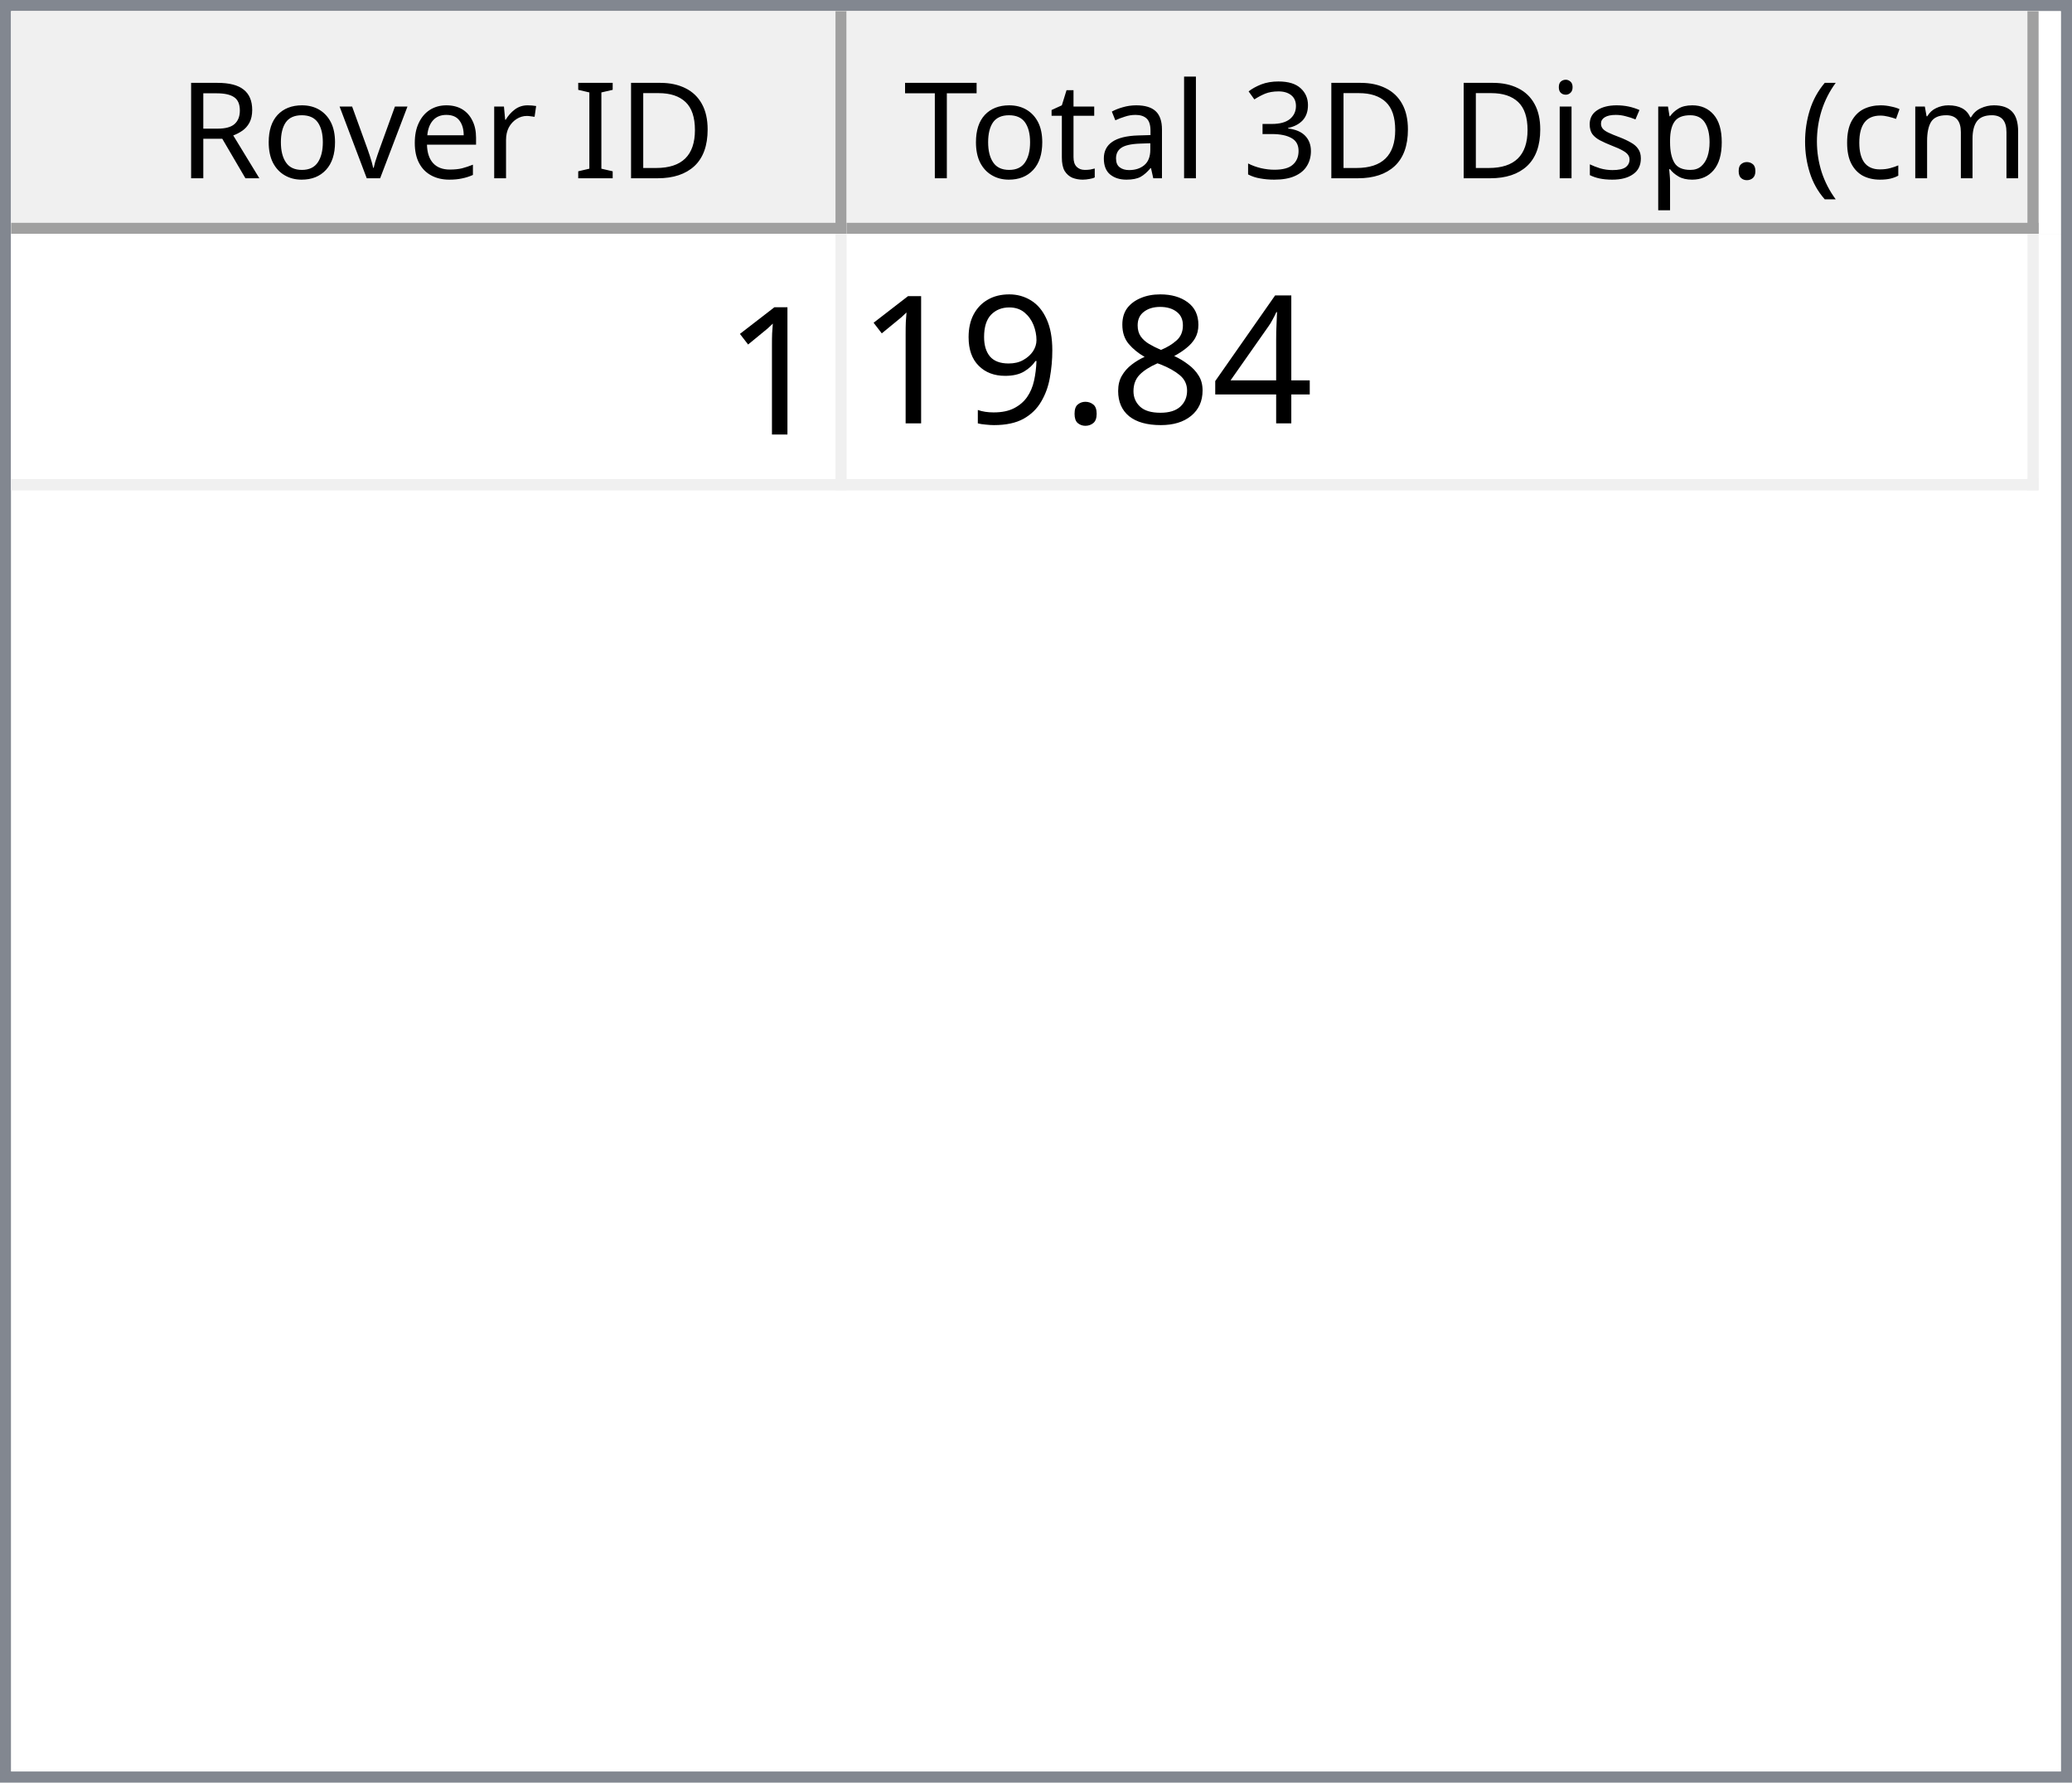
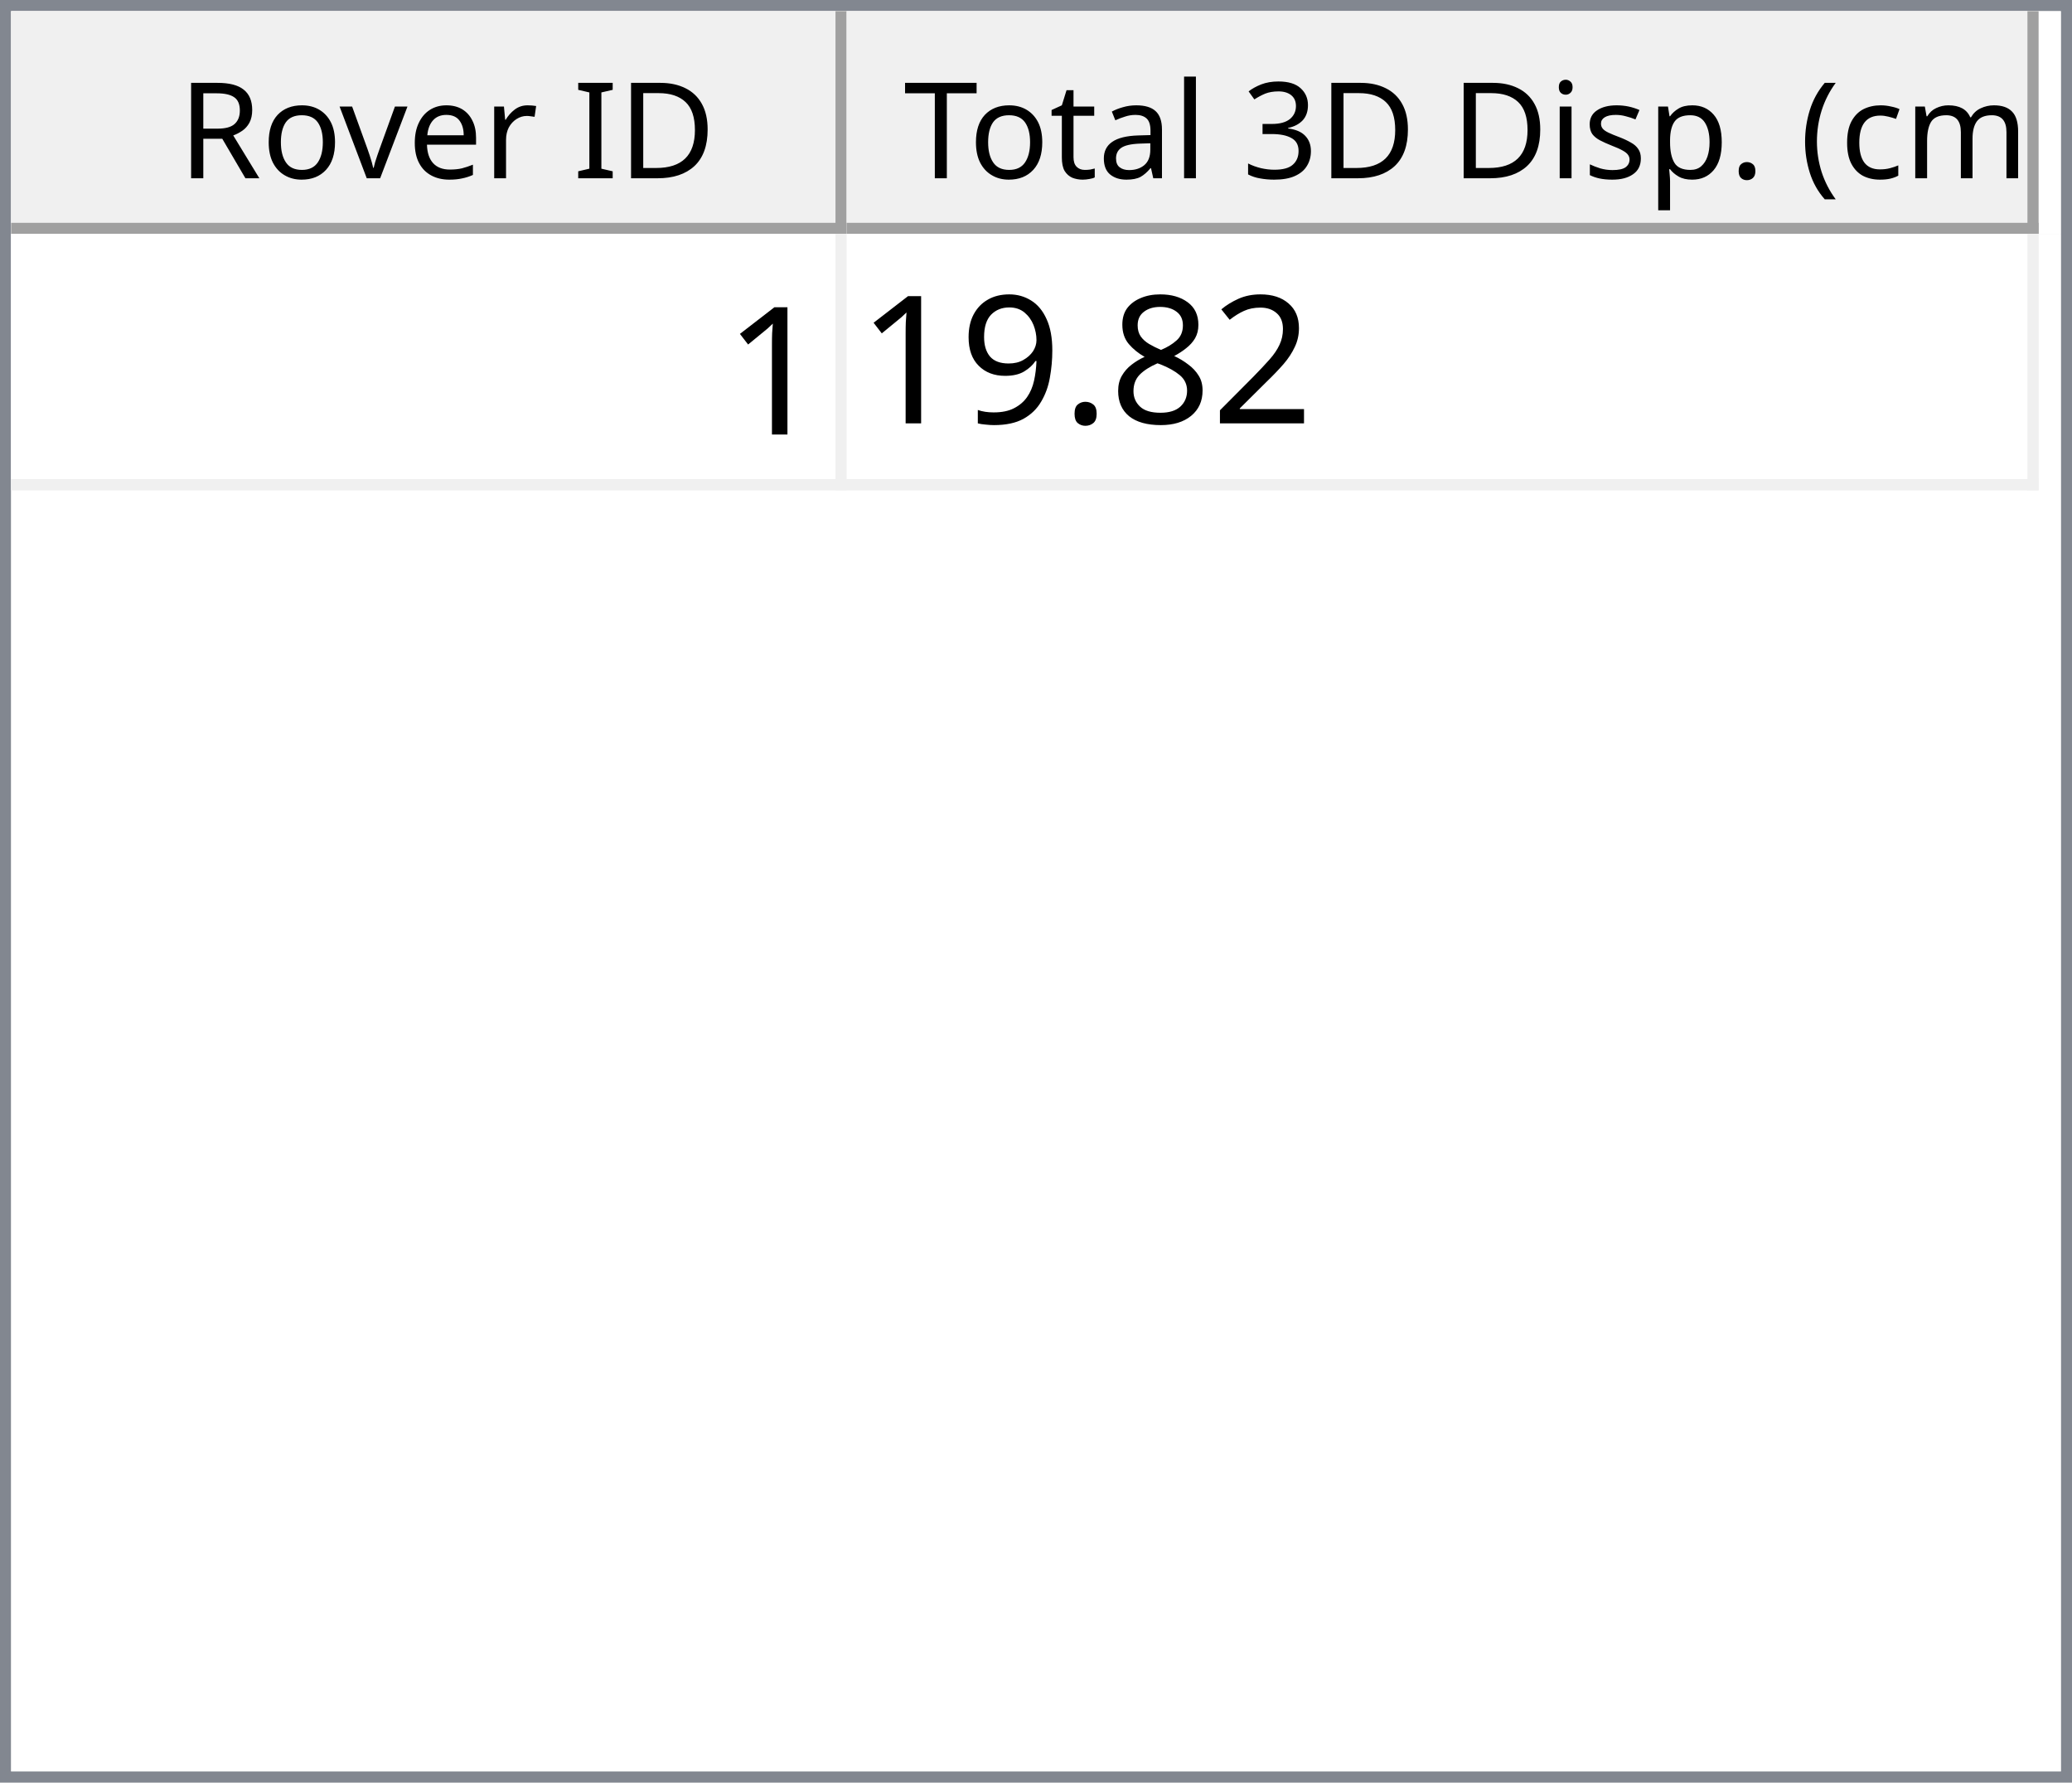
<svg xmlns="http://www.w3.org/2000/svg" style="fill-opacity:1; color-rendering:auto; color-interpolation:auto; text-rendering:auto; stroke:black; stroke-linecap:square; stroke-miterlimit:10; shape-rendering:auto; stroke-opacity:1; fill:black; stroke-dasharray:none; font-weight:normal; stroke-width:1; font-family:'Dialog'; font-style:normal; stroke-linejoin:miter; font-size:12px; stroke-dashoffset:0; image-rendering:auto;" width="186" height="160">
  <defs id="genericDefs" />
  <g>
    <defs id="defs1">
      <clipPath clipPathUnits="userSpaceOnUse" id="clipPath1">
        <path d="M0 0 L186 0 L186 160 L0 160 L0 0 Z" />
      </clipPath>
      <clipPath clipPathUnits="userSpaceOnUse" id="clipPath2">
        <path d="M0 0 L0 160 L186 160 L186 0 Z" />
      </clipPath>
      <clipPath clipPathUnits="userSpaceOnUse" id="clipPath3">
        <path d="M0 0 L0 20 L184 20 L184 0 Z" />
      </clipPath>
      <clipPath clipPathUnits="userSpaceOnUse" id="clipPath4">
        <path d="M0 0 L0 20 L75 20 L75 0 Z" />
      </clipPath>
      <clipPath clipPathUnits="userSpaceOnUse" id="clipPath5">
        <path d="M1 1 L1 19 L74 19 L74 1 Z" />
      </clipPath>
      <clipPath clipPathUnits="userSpaceOnUse" id="clipPath6">
        <path d="M0 0 L0 18 L73 18 L73 0 Z" />
      </clipPath>
      <clipPath clipPathUnits="userSpaceOnUse" id="clipPath7">
        <path d="M-0.5 -0.5 L-0.5 19.5 L74.5 19.5 L74.5 -0.5 Z" />
      </clipPath>
      <clipPath clipPathUnits="userSpaceOnUse" id="clipPath8">
        <path d="M0 0 L0 20 L107 20 L107 0 Z" />
      </clipPath>
      <clipPath clipPathUnits="userSpaceOnUse" id="clipPath9">
        <path d="M1 1 L1 19 L106 19 L106 1 Z" />
      </clipPath>
      <clipPath clipPathUnits="userSpaceOnUse" id="clipPath10">
        <path d="M0 0 L0 18 L105 18 L105 0 Z" />
      </clipPath>
      <clipPath clipPathUnits="userSpaceOnUse" id="clipPath11">
        <path d="M-0.5 -0.5 L-0.5 19.5 L106.5 19.5 L106.5 -0.5 Z" />
      </clipPath>
      <clipPath clipPathUnits="userSpaceOnUse" id="clipPath12">
        <path d="M0 0 L0 138 L184 138 L184 0 Z" />
      </clipPath>
      <clipPath clipPathUnits="userSpaceOnUse" id="clipPath13">
        <path d="M0 0 L0 23 L182 23 L182 0 Z" />
      </clipPath>
      <clipPath clipPathUnits="userSpaceOnUse" id="clipPath14">
        <path d="M-0.5 -0.5 L-0.5 22.5 L181.5 22.5 L181.5 -0.5 Z" />
      </clipPath>
      <clipPath clipPathUnits="userSpaceOnUse" id="clipPath15">
        <path d="M0 0 L0 22 L74 22 L74 0 Z" />
      </clipPath>
      <clipPath clipPathUnits="userSpaceOnUse" id="clipPath16">
        <path d="M0 0 L0 22 L106 22 L106 0 Z" />
      </clipPath>
      <font horiz-adv-x="64.551" id="font1">
        <font-face ascent="107.91" descent="25.098" units-per-em="100" style="font-style:normal; font-family:Segoe UI; font-weight:normal;" />
        <missing-glyph horiz-adv-x="64.551" d="M8.109 0 L8.109 68.266 L56.453 68.266 L56.453 0 L8.109 0 ZM15.328 7.234 L49.219 7.234 L49.219 61.031 L15.328 61.031 L15.328 7.234 Z" />
        <glyph unicode="D" horiz-adv-x="70.117" d="M9.188 0 L9.188 70.016 L28.516 70.016 Q65.531 70.016 65.531 35.891 Q65.531 19.672 55.25 9.836 Q44.969 0 27.734 0 L9.188 0 ZM17.391 62.594 L17.391 7.422 L27.828 7.422 Q41.609 7.422 49.273 14.797 Q56.938 22.172 56.938 35.688 Q56.938 62.594 28.328 62.594 L17.391 62.594 Z" />
        <glyph unicode="I" horiz-adv-x="26.611" d="M17.391 0 L9.188 0 L9.188 70.016 L17.391 70.016 L17.391 0 Z" />
        <glyph unicode=" " horiz-adv-x="27.393" d="" />
        <glyph unicode="r" horiz-adv-x="34.766" d="M34.188 41.891 Q32.078 43.5 28.125 43.5 Q23 43.5 19.555 38.672 Q16.109 33.844 16.109 25.484 L16.109 0 L8.109 0 L8.109 50 L16.109 50 L16.109 39.703 L16.312 39.703 Q18.016 44.969 21.531 47.922 Q25.047 50.875 29.391 50.875 Q32.516 50.875 34.188 50.203 L34.188 41.891 Z" />
        <glyph unicode="e" horiz-adv-x="52.295" d="M48.297 23 L12.984 23 Q13.188 14.656 17.484 10.109 Q21.781 5.562 29.297 5.562 Q37.75 5.562 44.828 11.141 L44.828 3.609 Q38.234 -1.172 27.391 -1.172 Q16.797 -1.172 10.742 5.641 Q4.688 12.453 4.688 24.812 Q4.688 36.469 11.305 43.82 Q17.922 51.172 27.734 51.172 Q37.547 51.172 42.922 44.828 Q48.297 38.484 48.297 27.203 L48.297 23 ZM40.094 29.781 Q40.047 36.719 36.75 40.578 Q33.453 44.438 27.594 44.438 Q21.922 44.438 17.969 40.383 Q14.016 36.328 13.094 29.781 L40.094 29.781 Z" />
        <glyph unicode="v" horiz-adv-x="47.9" d="M47.406 50 L27.484 0 L19.625 0 L0.688 50 L9.469 50 L22.172 13.672 Q23.578 9.672 23.922 6.688 L24.125 6.688 Q24.609 10.453 25.688 13.484 L38.969 50 L47.406 50 Z" />
        <glyph unicode="o" horiz-adv-x="58.594" d="M29 -1.172 Q17.922 -1.172 11.305 5.836 Q4.688 12.844 4.688 24.422 Q4.688 37.016 11.57 44.094 Q18.453 51.172 30.172 51.172 Q41.359 51.172 47.633 44.289 Q53.906 37.406 53.906 25.203 Q53.906 13.234 47.141 6.031 Q40.375 -1.172 29 -1.172 ZM29.594 44.438 Q21.875 44.438 17.383 39.188 Q12.891 33.938 12.891 24.703 Q12.891 15.828 17.43 10.695 Q21.969 5.562 29.594 5.562 Q37.359 5.562 41.531 10.594 Q45.703 15.625 45.703 24.906 Q45.703 34.281 41.531 39.359 Q37.359 44.438 29.594 44.438 Z" />
        <glyph unicode="R" horiz-adv-x="59.814" d="M59.375 0 L49.609 0 L37.891 19.625 Q36.281 22.359 34.766 24.289 Q33.25 26.219 31.664 27.438 Q30.078 28.656 28.25 29.219 Q26.422 29.781 24.125 29.781 L17.391 29.781 L17.391 0 L9.188 0 L9.188 70.016 L30.078 70.016 Q34.672 70.016 38.555 68.867 Q42.438 67.719 45.289 65.375 Q48.141 63.031 49.758 59.547 Q51.375 56.062 51.375 51.375 Q51.375 47.703 50.273 44.656 Q49.172 41.609 47.148 39.211 Q45.125 36.812 42.266 35.133 Q39.406 33.453 35.844 32.516 L35.844 32.328 Q37.594 31.547 38.891 30.547 Q40.188 29.547 41.359 28.18 Q42.531 26.812 43.68 25.078 Q44.828 23.344 46.234 21.047 L59.375 0 ZM17.391 62.594 L17.391 37.203 L28.516 37.203 Q31.594 37.203 34.203 38.133 Q36.812 39.062 38.719 40.797 Q40.625 42.531 41.703 45.047 Q42.781 47.562 42.781 50.688 Q42.781 56.297 39.141 59.445 Q35.5 62.594 28.609 62.594 L17.391 62.594 Z" />
        <glyph unicode=")" horiz-adv-x="30.176" d="M8.297 -15.922 L1.172 -15.922 Q16.406 2.344 16.406 26.812 Q16.406 51.469 1.078 70.016 L8.297 70.016 Q23.531 52.156 23.531 26.703 Q23.531 1.375 8.297 -15.922 Z" />
        <glyph unicode="m" horiz-adv-x="86.133" d="M79.109 0 L71.094 0 L71.094 28.719 Q71.094 37.016 68.531 40.727 Q65.969 44.438 59.906 44.438 Q54.781 44.438 51.195 39.75 Q47.609 35.062 47.609 28.516 L47.609 0 L39.594 0 L39.594 29.688 Q39.594 44.438 28.219 44.438 Q22.953 44.438 19.531 40.016 Q16.109 35.594 16.109 28.516 L16.109 0 L8.109 0 L8.109 50 L16.109 50 L16.109 42.094 L16.312 42.094 Q21.625 51.172 31.844 51.172 Q36.969 51.172 40.773 48.312 Q44.578 45.453 46 40.828 Q51.562 51.172 62.594 51.172 Q79.109 51.172 79.109 30.812 L79.109 0 Z" />
        <glyph unicode="c" horiz-adv-x="46.191" d="M42.188 2.297 Q36.422 -1.172 28.516 -1.172 Q17.828 -1.172 11.258 5.789 Q4.688 12.75 4.688 23.828 Q4.688 36.188 11.766 43.68 Q18.844 51.172 30.672 51.172 Q37.25 51.172 42.281 48.734 L42.281 40.531 Q36.719 44.438 30.375 44.438 Q22.703 44.438 17.797 38.945 Q12.891 33.453 12.891 24.516 Q12.891 15.719 17.508 10.641 Q22.125 5.562 29.891 5.562 Q36.422 5.562 42.188 9.906 L42.188 2.297 Z" />
        <glyph unicode="(" horiz-adv-x="30.176" d="M29.109 -15.922 L21.969 -15.922 Q6.844 1.375 6.844 26.703 Q6.844 52.156 21.969 70.016 L29.203 70.016 Q13.875 51.469 13.875 26.812 Q13.875 2.344 29.109 -15.922 Z" />
        <glyph unicode="." horiz-adv-x="21.68" d="M10.891 -1.078 Q8.641 -1.078 7.055 0.539 Q5.469 2.156 5.469 4.391 Q5.469 6.641 7.055 8.273 Q8.641 9.906 10.891 9.906 Q13.188 9.906 14.797 8.273 Q16.406 6.641 16.406 4.391 Q16.406 2.156 14.797 0.539 Q13.188 -1.078 10.891 -1.078 Z" />
        <glyph unicode="p" horiz-adv-x="58.789" d="M16.312 7.234 L16.109 7.234 L16.109 -23 L8.109 -23 L8.109 50 L16.109 50 L16.109 41.219 L16.312 41.219 Q22.219 51.172 33.594 51.172 Q43.266 51.172 48.688 44.461 Q54.109 37.75 54.109 26.469 Q54.109 13.922 48 6.375 Q41.891 -1.172 31.297 -1.172 Q21.578 -1.172 16.312 7.234 ZM16.109 27.391 L16.109 20.406 Q16.109 14.203 20.141 9.883 Q24.172 5.562 30.375 5.562 Q37.641 5.562 41.773 11.133 Q45.906 16.703 45.906 26.609 Q45.906 34.969 42.047 39.703 Q38.188 44.438 31.594 44.438 Q24.609 44.438 20.359 39.578 Q16.109 34.719 16.109 27.391 Z" />
        <glyph unicode="s" horiz-adv-x="42.432" d="M5.078 1.812 L5.078 10.406 Q11.625 5.562 19.484 5.562 Q30.031 5.562 30.031 12.594 Q30.031 14.594 29.125 15.992 Q28.219 17.391 26.68 18.461 Q25.141 19.531 23.07 20.383 Q21 21.234 18.609 22.172 Q15.281 23.484 12.766 24.828 Q10.25 26.172 8.57 27.859 Q6.891 29.547 6.031 31.695 Q5.172 33.844 5.172 36.719 Q5.172 40.234 6.789 42.945 Q8.406 45.656 11.086 47.484 Q13.766 49.312 17.211 50.242 Q20.656 51.172 24.312 51.172 Q30.812 51.172 35.938 48.922 L35.938 40.828 Q30.422 44.438 23.25 44.438 Q21 44.438 19.195 43.922 Q17.391 43.406 16.094 42.477 Q14.797 41.547 14.086 40.258 Q13.375 38.969 13.375 37.406 Q13.375 35.453 14.086 34.133 Q14.797 32.812 16.164 31.789 Q17.531 30.766 19.484 29.938 Q21.438 29.109 23.922 28.125 Q27.25 26.859 29.883 25.516 Q32.516 24.172 34.375 22.484 Q36.234 20.797 37.234 18.602 Q38.234 16.406 38.234 13.375 Q38.234 9.672 36.602 6.938 Q34.969 4.203 32.234 2.398 Q29.5 0.594 25.93 -0.289 Q22.359 -1.172 18.453 -1.172 Q10.75 -1.172 5.078 1.812 Z" />
        <glyph unicode="i" horiz-adv-x="24.219" d="M12.203 62.703 Q10.062 62.703 8.547 64.164 Q7.031 65.625 7.031 67.875 Q7.031 70.125 8.547 71.609 Q10.062 73.094 12.203 73.094 Q14.406 73.094 15.945 71.609 Q17.484 70.125 17.484 67.875 Q17.484 65.719 15.945 64.211 Q14.406 62.703 12.203 62.703 ZM16.109 0 L8.109 0 L8.109 50 L16.109 50 L16.109 0 Z" />
        <glyph unicode="3" horiz-adv-x="53.906" d="M46.531 19.828 Q46.531 15.094 44.75 11.211 Q42.969 7.328 39.719 4.57 Q36.469 1.812 31.93 0.297 Q27.391 -1.219 21.922 -1.219 Q11.922 -1.219 6 2.594 L6 11.188 Q13.094 5.609 22.219 5.609 Q25.875 5.609 28.828 6.539 Q31.781 7.469 33.906 9.227 Q36.031 10.984 37.18 13.477 Q38.328 15.969 38.328 19.094 Q38.328 32.812 18.797 32.812 L12.984 32.812 L12.984 39.594 L18.5 39.594 Q35.797 39.594 35.797 52.484 Q35.797 64.406 22.609 64.406 Q15.188 64.406 8.688 59.422 L8.688 67.188 Q15.375 71.188 24.609 71.188 Q29 71.188 32.57 69.969 Q36.141 68.75 38.68 66.555 Q41.219 64.359 42.609 61.281 Q44 58.203 44 54.5 Q44 40.672 30.031 36.719 L30.031 36.531 Q33.594 36.141 36.625 34.797 Q39.656 33.453 41.852 31.305 Q44.047 29.156 45.289 26.25 Q46.531 23.344 46.531 19.828 Z" />
        <glyph unicode="l" horiz-adv-x="24.219" d="M16.109 0 L8.109 0 L8.109 74.031 L16.109 74.031 L16.109 0 Z" />
        <glyph unicode="a" horiz-adv-x="50.879" d="M43.891 0 L35.891 0 L35.891 7.812 L35.688 7.812 Q30.469 -1.172 20.312 -1.172 Q12.844 -1.172 8.617 2.781 Q4.391 6.734 4.391 13.281 Q4.391 27.297 20.906 29.594 L35.891 31.688 Q35.891 44.438 25.594 44.438 Q16.547 44.438 9.281 38.281 L9.281 46.484 Q16.656 51.172 26.266 51.172 Q43.891 51.172 43.891 32.516 L43.891 0 ZM35.891 25.297 L23.828 23.641 Q18.266 22.859 15.43 20.875 Q12.594 18.891 12.594 13.875 Q12.594 10.203 15.211 7.883 Q17.828 5.562 22.172 5.562 Q28.125 5.562 32.008 9.742 Q35.891 13.922 35.891 20.312 L35.891 25.297 Z" />
        <glyph unicode="t" horiz-adv-x="33.887" d="M31.297 0.484 Q28.469 -1.078 23.828 -1.078 Q10.688 -1.078 10.688 13.578 L10.688 43.172 L2.094 43.172 L2.094 50 L10.688 50 L10.688 62.203 L18.703 64.797 L18.703 50 L31.297 50 L31.297 43.172 L18.703 43.172 L18.703 14.984 Q18.703 9.969 20.414 7.82 Q22.125 5.672 26.078 5.672 Q29.109 5.672 31.297 7.328 L31.297 0.484 Z" />
        <glyph unicode="T" horiz-adv-x="52.393" d="M50.594 62.594 L30.375 62.594 L30.375 0 L22.172 0 L22.172 62.594 L2 62.594 L2 70.016 L50.594 70.016 L50.594 62.594 Z" />
      </font>
      <font horiz-adv-x="75.0" id="font2">
        <font-face ascent="100.537" descent="21.973" units-per-em="100" style="font-style:normal; font-family:sans-serif; font-weight:normal;" />
        <missing-glyph horiz-adv-x="75.0" d="M12.5 0 L12.5 62.5 L62.5 62.5 L62.5 0 L12.5 0 ZM14.062 1.562 L60.938 1.562 L60.938 60.938 L14.062 60.938 L14.062 1.562 Z" />
        <glyph unicode="1" horiz-adv-x="55.615" d="M37.25 0 L28.469 0 L28.469 56 Q25.297 52.984 20.141 49.953 Q14.984 46.922 10.891 45.406 L10.891 53.906 Q18.266 57.375 23.781 62.305 Q29.297 67.234 31.594 71.875 L37.25 71.875 L37.25 0 Z" />
-         <glyph unicode="4" horiz-adv-x="55.615" d="M32.328 0 L32.328 17.141 L1.266 17.141 L1.266 25.203 L33.938 71.578 L41.109 71.578 L41.109 25.203 L50.781 25.203 L50.781 17.141 L41.109 17.141 L41.109 0 L32.328 0 ZM32.328 25.203 L32.328 57.469 L9.906 25.203 L32.328 25.203 Z" />
+         <glyph unicode="2" horiz-adv-x="55.615" d="M50.344 8.453 L50.344 0 L3.031 0 Q2.938 3.172 4.047 6.109 Q5.859 10.938 9.836 15.625 Q13.812 20.312 21.344 26.469 Q33.016 36.031 37.117 41.625 Q41.219 47.219 41.219 52.203 Q41.219 57.422 37.477 61.008 Q33.734 64.594 27.734 64.594 Q21.391 64.594 17.578 60.789 Q13.766 56.984 13.719 50.25 L4.688 51.172 Q5.609 61.281 11.664 66.578 Q17.719 71.875 27.938 71.875 Q38.234 71.875 44.242 66.164 Q50.25 60.453 50.25 52 Q50.25 47.703 48.492 43.555 Q46.734 39.406 42.656 34.812 Q38.578 30.219 29.109 22.219 Q21.188 15.578 18.945 13.211 Q16.703 10.844 15.234 8.453 L50.344 8.453 Z" />
        <glyph unicode="8" horiz-adv-x="55.615" d="M17.672 38.812 Q12.203 40.828 9.57 44.539 Q6.938 48.25 6.938 53.422 Q6.938 61.234 12.555 66.555 Q18.172 71.875 27.484 71.875 Q36.859 71.875 42.578 66.43 Q48.297 60.984 48.297 53.172 Q48.297 48.188 45.68 44.508 Q43.062 40.828 37.75 38.812 Q44.344 36.672 47.781 31.883 Q51.219 27.094 51.219 20.453 Q51.219 11.281 44.727 5.031 Q38.234 -1.219 27.641 -1.219 Q17.047 -1.219 10.547 5.055 Q4.047 11.328 4.047 20.703 Q4.047 27.688 7.594 32.398 Q11.141 37.109 17.672 38.812 ZM15.922 53.719 Q15.922 48.641 19.195 45.414 Q22.469 42.188 27.688 42.188 Q32.766 42.188 36.016 45.383 Q39.266 48.578 39.266 53.219 Q39.266 58.062 35.914 61.359 Q32.562 64.656 27.594 64.656 Q22.562 64.656 19.242 61.43 Q15.922 58.203 15.922 53.719 ZM13.094 20.656 Q13.094 16.891 14.875 13.375 Q16.656 9.859 20.172 7.93 Q23.688 6 27.734 6 Q34.031 6 38.133 10.055 Q42.234 14.109 42.234 20.359 Q42.234 26.703 38.016 30.859 Q33.797 35.016 27.438 35.016 Q21.234 35.016 17.164 30.914 Q13.094 26.812 13.094 20.656 Z" />
        <glyph unicode="." horiz-adv-x="27.783" d="M9.078 0 L9.078 10.016 L19.094 10.016 L19.094 0 L9.078 0 Z" />
        <glyph unicode="9" horiz-adv-x="55.615" d="M5.469 16.547 L13.922 17.328 Q14.984 11.375 18.016 8.688 Q21.047 6 25.781 6 Q29.828 6 32.883 7.859 Q35.938 9.719 37.891 12.82 Q39.844 15.922 41.164 21.195 Q42.484 26.469 42.484 31.938 Q42.484 32.516 42.438 33.688 Q39.797 29.5 35.234 26.883 Q30.672 24.266 25.344 24.266 Q16.453 24.266 10.305 30.711 Q4.156 37.156 4.156 47.703 Q4.156 58.594 10.578 65.234 Q17 71.875 26.656 71.875 Q33.641 71.875 39.43 68.117 Q45.219 64.359 48.219 57.398 Q51.219 50.438 51.219 37.25 Q51.219 23.531 48.242 15.406 Q45.266 7.281 39.383 3.031 Q33.5 -1.219 25.594 -1.219 Q17.188 -1.219 11.867 3.445 Q6.547 8.109 5.469 16.547 ZM41.453 48.141 Q41.453 55.719 37.43 60.156 Q33.406 64.594 27.734 64.594 Q21.875 64.594 17.531 59.812 Q13.188 55.031 13.188 47.406 Q13.188 40.578 17.312 36.305 Q21.438 32.031 27.484 32.031 Q33.594 32.031 37.523 36.305 Q41.453 40.578 41.453 48.141 Z" />
      </font>
    </defs>
    <g style="fill:white; stroke:white;">
      <rect x="0" y="0" width="186" style="clip-path:url(#clipPath1); stroke:none;" height="160" />
    </g>
    <g style="fill:white; text-rendering:optimizeSpeed; color-rendering:optimizeSpeed; image-rendering:optimizeSpeed; shape-rendering:crispEdges; stroke:white; color-interpolation:sRGB;">
      <rect x="0" width="186" height="160" y="0" style="stroke:none;" />
      <path style="stroke:none;" d="M0 160 L186 160 L186 0 L0 0 Z" />
    </g>
    <g style="fill:rgb(240,240,240); font-family:'Segoe UI'; stroke:rgb(240,240,240);">
      <rect x="0" y="0" width="186" style="clip-path:url(#clipPath2); stroke:none;" height="160" />
    </g>
    <g style="fill:rgb(130,135,144); font-family:'Segoe UI'; stroke:rgb(130,135,144);">
      <path d="M0 0 L186 0 L186 160 L0 160 L0 0 ZM1 1 L185 1 L185 159 L1 159 L1 1 Z" style="fill-rule:evenodd; clip-path:url(#clipPath2); stroke:none;" />
    </g>
    <g style="fill:white; font-family:'Segoe UI'; stroke:white;" transform="translate(1,1)">
      <rect x="0" y="0" width="184" style="clip-path:url(#clipPath3); stroke:none;" height="20" />
    </g>
    <g style="fill:rgb(240,240,240); font-family:'Segoe UI'; stroke:rgb(240,240,240);" transform="translate(1,1)">
      <rect x="0" y="0" width="75" style="clip-path:url(#clipPath4); stroke:none;" height="20" />
    </g>
    <g style="font-family:'Segoe UI';" transform="translate(2,2)">
      <text x="14" xml:space="preserve" y="14" style="clip-path:url(#clipPath6); stroke:none;">Rover ID</text>
    </g>
    <g style="fill:rgb(160,160,160); font-family:'Segoe UI'; stroke:rgb(160,160,160); stroke-linejoin:bevel;" transform="translate(1.5,1.5)">
      <line x1="74" x2="74" y1="0" style="fill:none; clip-path:url(#clipPath7);" y2="19" />
    </g>
    <g style="fill:rgb(160,160,160); font-family:'Segoe UI'; stroke:rgb(160,160,160); stroke-linejoin:bevel;" transform="matrix(1,0,0,1,1,1) translate(0.5,0.5)">
      <line x1="0" x2="74" y1="19" style="fill:none; clip-path:url(#clipPath7);" y2="19" />
    </g>
    <g style="fill:rgb(240,240,240); font-family:'Segoe UI'; stroke:rgb(240,240,240);" transform="translate(76,1)">
      <rect x="0" y="0" width="107" style="clip-path:url(#clipPath8); stroke:none;" height="20" />
    </g>
    <g style="font-family:'Segoe UI';" transform="translate(77,2)">
      <text x="1" xml:space="preserve" y="14" style="clip-path:url(#clipPath10); stroke:none;"> Total 3D Disp. (cm)</text>
    </g>
    <g style="fill:rgb(160,160,160); font-family:'Segoe UI'; stroke:rgb(160,160,160); stroke-linejoin:bevel;" transform="translate(76.5,1.5)">
      <line x1="106" x2="106" y1="0" style="fill:none; clip-path:url(#clipPath11);" y2="19" />
    </g>
    <g style="fill:rgb(160,160,160); font-family:'Segoe UI'; stroke:rgb(160,160,160); stroke-linejoin:bevel;" transform="matrix(1,0,0,1,76,1) translate(0.5,0.5)">
      <line x1="0" x2="106" y1="19" style="fill:none; clip-path:url(#clipPath11);" y2="19" />
    </g>
    <g style="fill:white; font-family:'Segoe UI'; stroke:white;" transform="translate(1,21)">
      <rect x="0" y="0" width="184" style="clip-path:url(#clipPath12); stroke:none;" height="138" />
    </g>
    <g style="fill:rgb(240,240,240); font-size:16px; font-family:sans-serif; stroke:rgb(240,240,240);" transform="translate(1,21)">
      <rect x="0" y="0" width="182" style="clip-path:url(#clipPath13); stroke:none;" height="23" />
      <line transform="translate(0.5,0.5)" x1="0" x2="181" y1="22" style="clip-path:url(#clipPath14); fill:none; stroke-linejoin:bevel;" y2="22" />
    </g>
    <g transform="matrix(1,0,0,1,1,21) translate(0.5,0.5)" style="fill:rgb(240,240,240); font-size:16px; font-family:sans-serif; stroke:rgb(240,240,240); stroke-linejoin:bevel;">
      <line x1="74" x2="74" y1="0" style="fill:none; clip-path:url(#clipPath14);" y2="22" />
    </g>
    <g transform="matrix(1,0,0,1,1,21) translate(0.5,0.5)" style="fill:rgb(240,240,240); font-size:16px; font-family:sans-serif; stroke:rgb(240,240,240); stroke-linejoin:bevel;">
      <line x1="181" x2="181" y1="0" style="fill:none; clip-path:url(#clipPath14);" y2="22" />
    </g>
    <g style="fill:white; font-size:16px; font-family:sans-serif; stroke:white;" transform="matrix(1,0,0,1,1,21)">
      <rect x="0" y="0" width="74" style="clip-path:url(#clipPath15); stroke:none;" height="22" />
      <text x="64" y="18" style="fill:black; clip-path:url(#clipPath15); stroke:none;" xml:space="preserve">1</text>
    </g>
    <g style="fill:white; font-size:16px; font-family:sans-serif; stroke:white;" transform="matrix(1,0,0,1,1,21) translate(75,0)">
      <rect x="0" y="0" width="106" style="clip-path:url(#clipPath16); stroke:none;" height="22" />
-       <text x="1" y="17" style="fill:black; clip-path:url(#clipPath16); stroke:none;" xml:space="preserve">19.84</text>
+       <text x="1" y="17" style="fill:black; clip-path:url(#clipPath16); stroke:none;" xml:space="preserve">19.82</text>
    </g>
  </g>
</svg>
